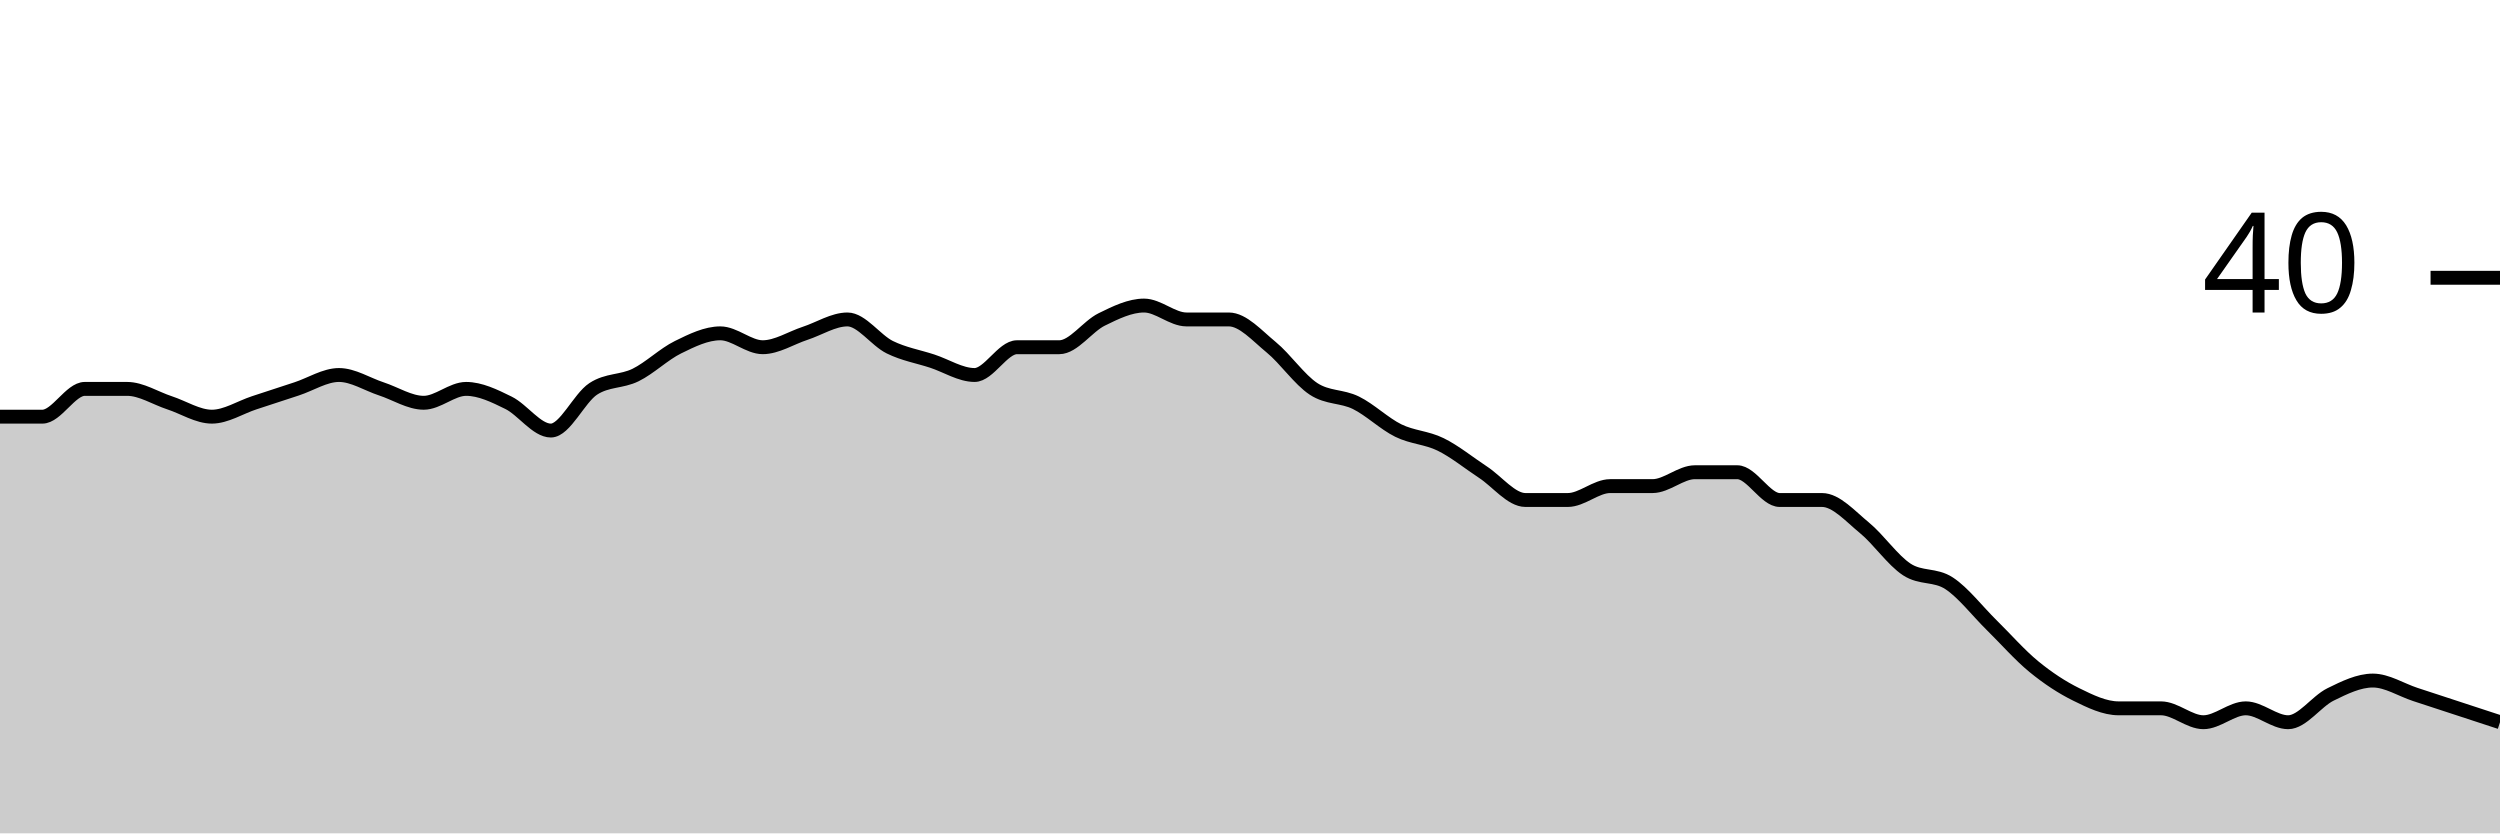
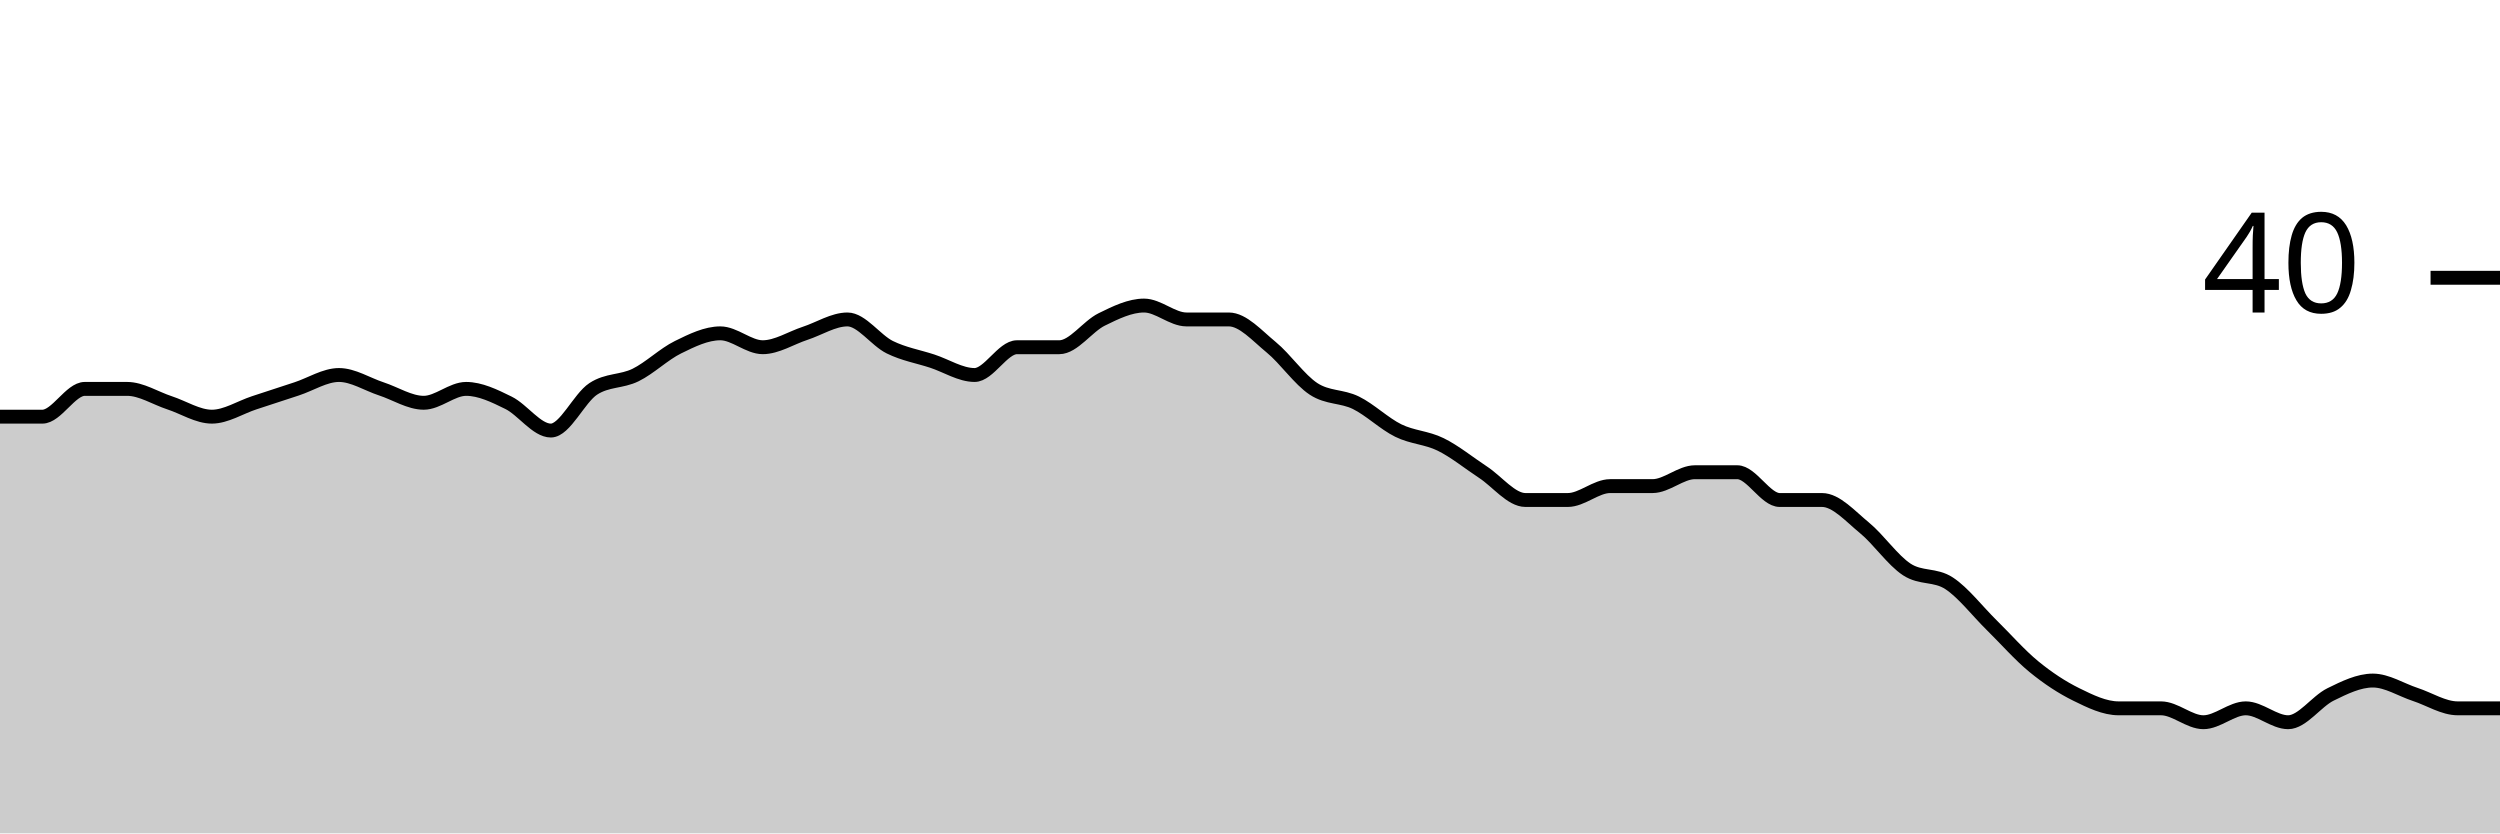
<svg xmlns="http://www.w3.org/2000/svg" viewBox="0 0 180 60">
  <g transform="translate(0,20)">
-     <path class="area" fill="rgba(0, 0, 0, 0.2)" d="M0,10C1.017,10,2.034,10,3.051,10C4.068,10,5.085,8,6.102,8C7.119,8,8.136,8,9.153,8C10.169,8,11.186,8.667,12.203,9C13.22,9.333,14.237,10,15.254,10C16.271,10,17.288,9.333,18.305,9C19.322,8.667,20.339,8.333,21.356,8C22.373,7.667,23.39,7,24.407,7C25.424,7,26.441,7.667,27.458,8C28.475,8.333,29.492,9,30.508,9C31.525,9,32.542,8,33.559,8C34.576,8,35.593,8.5,36.61,9C37.627,9.5,38.644,11,39.661,11C40.678,11,41.695,8.667,42.712,8C43.729,7.333,44.746,7.5,45.763,7C46.78,6.5,47.797,5.5,48.814,5C49.831,4.5,50.847,4,51.864,4C52.881,4,53.898,5,54.915,5C55.932,5,56.949,4.333,57.966,4C58.983,3.667,60,3,61.017,3C62.034,3,63.051,4.5,64.068,5C65.085,5.5,66.102,5.667,67.119,6C68.136,6.333,69.153,7,70.169,7C71.186,7,72.203,5,73.22,5C74.237,5,75.254,5,76.271,5C77.288,5,78.305,3.5,79.322,3C80.339,2.5,81.356,2,82.373,2C83.39,2,84.407,3,85.424,3C86.441,3,87.458,3,88.475,3C89.492,3,90.508,4.167,91.525,5C92.542,5.833,93.559,7.333,94.576,8C95.593,8.667,96.61,8.5,97.627,9C98.644,9.5,99.661,10.5,100.678,11C101.695,11.5,102.712,11.5,103.729,12C104.746,12.5,105.763,13.333,106.78,14C107.797,14.667,108.814,16,109.831,16C110.847,16,111.864,16,112.881,16C113.898,16,114.915,15,115.932,15C116.949,15,117.966,15,118.983,15C120,15,121.017,14,122.034,14C123.051,14,124.068,14,125.085,14C126.102,14,127.119,16,128.136,16C129.153,16,130.169,16,131.186,16C132.203,16,133.22,17.167,134.237,18C135.254,18.833,136.271,20.333,137.288,21C138.305,21.667,139.322,21.333,140.339,22C141.356,22.667,142.373,24,143.39,25C144.407,26,145.424,27.167,146.441,28C147.458,28.833,148.475,29.5,149.492,30C150.508,30.5,151.525,31,152.542,31C153.559,31,154.576,31,155.593,31C156.61,31,157.627,32,158.644,32C159.661,32,160.678,31,161.695,31C162.712,31,163.729,32,164.746,32C165.763,32,166.78,30.5,167.797,30C168.814,29.5,169.831,29,170.847,29C171.864,29,172.881,29.667,173.898,30C174.915,30.333,175.932,30.667,176.949,31C177.966,31.333,178.983,31.667,180,32L180,40C178.983,40,177.966,40,176.949,40C175.932,40,174.915,40,173.898,40C172.881,40,171.864,40,170.847,40C169.831,40,168.814,40,167.797,40C166.78,40,165.763,40,164.746,40C163.729,40,162.712,40,161.695,40C160.678,40,159.661,40,158.644,40C157.627,40,156.61,40,155.593,40C154.576,40,153.559,40,152.542,40C151.525,40,150.508,40,149.492,40C148.475,40,147.458,40,146.441,40C145.424,40,144.407,40,143.39,40C142.373,40,141.356,40,140.339,40C139.322,40,138.305,40,137.288,40C136.271,40,135.254,40,134.237,40C133.22,40,132.203,40,131.186,40C130.169,40,129.153,40,128.136,40C127.119,40,126.102,40,125.085,40C124.068,40,123.051,40,122.034,40C121.017,40,120,40,118.983,40C117.966,40,116.949,40,115.932,40C114.915,40,113.898,40,112.881,40C111.864,40,110.847,40,109.831,40C108.814,40,107.797,40,106.78,40C105.763,40,104.746,40,103.729,40C102.712,40,101.695,40,100.678,40C99.661,40,98.644,40,97.627,40C96.61,40,95.593,40,94.576,40C93.559,40,92.542,40,91.525,40C90.508,40,89.492,40,88.475,40C87.458,40,86.441,40,85.424,40C84.407,40,83.39,40,82.373,40C81.356,40,80.339,40,79.322,40C78.305,40,77.288,40,76.271,40C75.254,40,74.237,40,73.22,40C72.203,40,71.186,40,70.169,40C69.153,40,68.136,40,67.119,40C66.102,40,65.085,40,64.068,40C63.051,40,62.034,40,61.017,40C60,40,58.983,40,57.966,40C56.949,40,55.932,40,54.915,40C53.898,40,52.881,40,51.864,40C50.847,40,49.831,40,48.814,40C47.797,40,46.78,40,45.763,40C44.746,40,43.729,40,42.712,40C41.695,40,40.678,40,39.661,40C38.644,40,37.627,40,36.61,40C35.593,40,34.576,40,33.559,40C32.542,40,31.525,40,30.508,40C29.492,40,28.475,40,27.458,40C26.441,40,25.424,40,24.407,40C23.39,40,22.373,40,21.356,40C20.339,40,19.322,40,18.305,40C17.288,40,16.271,40,15.254,40C14.237,40,13.22,40,12.203,40C11.186,40,10.169,40,9.153,40C8.136,40,7.119,40,6.102,40C5.085,40,4.068,40,3.051,40C2.034,40,1.017,40,0,40Z" />
-     <path class="line" stroke="black" fill="none" d="M0,10C1.017,10,2.034,10,3.051,10C4.068,10,5.085,8,6.102,8C7.119,8,8.136,8,9.153,8C10.169,8,11.186,8.667,12.203,9C13.22,9.333,14.237,10,15.254,10C16.271,10,17.288,9.333,18.305,9C19.322,8.667,20.339,8.333,21.356,8C22.373,7.667,23.39,7,24.407,7C25.424,7,26.441,7.667,27.458,8C28.475,8.333,29.492,9,30.508,9C31.525,9,32.542,8,33.559,8C34.576,8,35.593,8.5,36.61,9C37.627,9.5,38.644,11,39.661,11C40.678,11,41.695,8.667,42.712,8C43.729,7.333,44.746,7.5,45.763,7C46.78,6.5,47.797,5.5,48.814,5C49.831,4.5,50.847,4,51.864,4C52.881,4,53.898,5,54.915,5C55.932,5,56.949,4.333,57.966,4C58.983,3.667,60,3,61.017,3C62.034,3,63.051,4.5,64.068,5C65.085,5.5,66.102,5.667,67.119,6C68.136,6.333,69.153,7,70.169,7C71.186,7,72.203,5,73.22,5C74.237,5,75.254,5,76.271,5C77.288,5,78.305,3.5,79.322,3C80.339,2.5,81.356,2,82.373,2C83.39,2,84.407,3,85.424,3C86.441,3,87.458,3,88.475,3C89.492,3,90.508,4.167,91.525,5C92.542,5.833,93.559,7.333,94.576,8C95.593,8.667,96.61,8.5,97.627,9C98.644,9.5,99.661,10.5,100.678,11C101.695,11.5,102.712,11.5,103.729,12C104.746,12.5,105.763,13.333,106.78,14C107.797,14.667,108.814,16,109.831,16C110.847,16,111.864,16,112.881,16C113.898,16,114.915,15,115.932,15C116.949,15,117.966,15,118.983,15C120,15,121.017,14,122.034,14C123.051,14,124.068,14,125.085,14C126.102,14,127.119,16,128.136,16C129.153,16,130.169,16,131.186,16C132.203,16,133.22,17.167,134.237,18C135.254,18.833,136.271,20.333,137.288,21C138.305,21.667,139.322,21.333,140.339,22C141.356,22.667,142.373,24,143.39,25C144.407,26,145.424,27.167,146.441,28C147.458,28.833,148.475,29.5,149.492,30C150.508,30.5,151.525,31,152.542,31C153.559,31,154.576,31,155.593,31C156.61,31,157.627,32,158.644,32C159.661,32,160.678,31,161.695,31C162.712,31,163.729,32,164.746,32C165.763,32,166.78,30.5,167.797,30C168.814,29.5,169.831,29,170.847,29C171.864,29,172.881,29.667,173.898,30C174.915,30.333,175.932,30.667,176.949,31C177.966,31.333,178.983,31.667,180,32" />
+     <path class="area" fill="rgba(0, 0, 0, 0.2)" d="M0,10C1.017,10,2.034,10,3.051,10C4.068,10,5.085,8,6.102,8C7.119,8,8.136,8,9.153,8C10.169,8,11.186,8.667,12.203,9C13.22,9.333,14.237,10,15.254,10C16.271,10,17.288,9.333,18.305,9C19.322,8.667,20.339,8.333,21.356,8C22.373,7.667,23.39,7,24.407,7C25.424,7,26.441,7.667,27.458,8C28.475,8.333,29.492,9,30.508,9C31.525,9,32.542,8,33.559,8C34.576,8,35.593,8.5,36.61,9C37.627,9.5,38.644,11,39.661,11C40.678,11,41.695,8.667,42.712,8C43.729,7.333,44.746,7.5,45.763,7C46.78,6.5,47.797,5.5,48.814,5C49.831,4.5,50.847,4,51.864,4C52.881,4,53.898,5,54.915,5C55.932,5,56.949,4.333,57.966,4C58.983,3.667,60,3,61.017,3C62.034,3,63.051,4.5,64.068,5C65.085,5.5,66.102,5.667,67.119,6C68.136,6.333,69.153,7,70.169,7C71.186,7,72.203,5,73.22,5C74.237,5,75.254,5,76.271,5C77.288,5,78.305,3.5,79.322,3C80.339,2.5,81.356,2,82.373,2C83.39,2,84.407,3,85.424,3C86.441,3,87.458,3,88.475,3C89.492,3,90.508,4.167,91.525,5C92.542,5.833,93.559,7.333,94.576,8C95.593,8.667,96.61,8.5,97.627,9C98.644,9.5,99.661,10.5,100.678,11C101.695,11.5,102.712,11.5,103.729,12C104.746,12.5,105.763,13.333,106.78,14C107.797,14.667,108.814,16,109.831,16C110.847,16,111.864,16,112.881,16C113.898,16,114.915,15,115.932,15C116.949,15,117.966,15,118.983,15C120,15,121.017,14,122.034,14C123.051,14,124.068,14,125.085,14C126.102,14,127.119,16,128.136,16C129.153,16,130.169,16,131.186,16C132.203,16,133.22,17.167,134.237,18C135.254,18.833,136.271,20.333,137.288,21C138.305,21.667,139.322,21.333,140.339,22C141.356,22.667,142.373,24,143.39,25C144.407,26,145.424,27.167,146.441,28C147.458,28.833,148.475,29.5,149.492,30C150.508,30.5,151.525,31,152.542,31C153.559,31,154.576,31,155.593,31C156.61,31,157.627,32,158.644,32C159.661,32,160.678,31,161.695,31C162.712,31,163.729,32,164.746,32C165.763,32,166.78,30.5,167.797,30C168.814,29.5,169.831,29,170.847,29C171.864,29,172.881,29.667,173.898,30C174.915,30.333,175.932,31,176.949,31C177.966,31,178.983,31,180,31L180,40C178.983,40,177.966,40,176.949,40C175.932,40,174.915,40,173.898,40C172.881,40,171.864,40,170.847,40C169.831,40,168.814,40,167.797,40C166.78,40,165.763,40,164.746,40C163.729,40,162.712,40,161.695,40C160.678,40,159.661,40,158.644,40C157.627,40,156.61,40,155.593,40C154.576,40,153.559,40,152.542,40C151.525,40,150.508,40,149.492,40C148.475,40,147.458,40,146.441,40C145.424,40,144.407,40,143.39,40C142.373,40,141.356,40,140.339,40C139.322,40,138.305,40,137.288,40C136.271,40,135.254,40,134.237,40C133.22,40,132.203,40,131.186,40C130.169,40,129.153,40,128.136,40C127.119,40,126.102,40,125.085,40C124.068,40,123.051,40,122.034,40C121.017,40,120,40,118.983,40C117.966,40,116.949,40,115.932,40C114.915,40,113.898,40,112.881,40C111.864,40,110.847,40,109.831,40C108.814,40,107.797,40,106.78,40C105.763,40,104.746,40,103.729,40C102.712,40,101.695,40,100.678,40C99.661,40,98.644,40,97.627,40C96.61,40,95.593,40,94.576,40C93.559,40,92.542,40,91.525,40C90.508,40,89.492,40,88.475,40C87.458,40,86.441,40,85.424,40C84.407,40,83.39,40,82.373,40C81.356,40,80.339,40,79.322,40C78.305,40,77.288,40,76.271,40C75.254,40,74.237,40,73.22,40C72.203,40,71.186,40,70.169,40C69.153,40,68.136,40,67.119,40C66.102,40,65.085,40,64.068,40C63.051,40,62.034,40,61.017,40C60,40,58.983,40,57.966,40C56.949,40,55.932,40,54.915,40C53.898,40,52.881,40,51.864,40C50.847,40,49.831,40,48.814,40C47.797,40,46.78,40,45.763,40C44.746,40,43.729,40,42.712,40C41.695,40,40.678,40,39.661,40C38.644,40,37.627,40,36.61,40C35.593,40,34.576,40,33.559,40C32.542,40,31.525,40,30.508,40C29.492,40,28.475,40,27.458,40C26.441,40,25.424,40,24.407,40C23.39,40,22.373,40,21.356,40C20.339,40,19.322,40,18.305,40C17.288,40,16.271,40,15.254,40C14.237,40,13.22,40,12.203,40C11.186,40,10.169,40,9.153,40C8.136,40,7.119,40,6.102,40C5.085,40,4.068,40,3.051,40C2.034,40,1.017,40,0,40Z" />
+     <path class="line" stroke="black" fill="none" d="M0,10C1.017,10,2.034,10,3.051,10C4.068,10,5.085,8,6.102,8C7.119,8,8.136,8,9.153,8C10.169,8,11.186,8.667,12.203,9C13.22,9.333,14.237,10,15.254,10C16.271,10,17.288,9.333,18.305,9C19.322,8.667,20.339,8.333,21.356,8C22.373,7.667,23.39,7,24.407,7C25.424,7,26.441,7.667,27.458,8C28.475,8.333,29.492,9,30.508,9C31.525,9,32.542,8,33.559,8C34.576,8,35.593,8.5,36.61,9C37.627,9.5,38.644,11,39.661,11C40.678,11,41.695,8.667,42.712,8C43.729,7.333,44.746,7.5,45.763,7C46.78,6.5,47.797,5.5,48.814,5C49.831,4.5,50.847,4,51.864,4C52.881,4,53.898,5,54.915,5C55.932,5,56.949,4.333,57.966,4C58.983,3.667,60,3,61.017,3C62.034,3,63.051,4.5,64.068,5C65.085,5.5,66.102,5.667,67.119,6C68.136,6.333,69.153,7,70.169,7C71.186,7,72.203,5,73.22,5C74.237,5,75.254,5,76.271,5C77.288,5,78.305,3.5,79.322,3C80.339,2.5,81.356,2,82.373,2C83.39,2,84.407,3,85.424,3C86.441,3,87.458,3,88.475,3C89.492,3,90.508,4.167,91.525,5C92.542,5.833,93.559,7.333,94.576,8C95.593,8.667,96.61,8.5,97.627,9C98.644,9.5,99.661,10.5,100.678,11C101.695,11.5,102.712,11.5,103.729,12C104.746,12.5,105.763,13.333,106.78,14C107.797,14.667,108.814,16,109.831,16C110.847,16,111.864,16,112.881,16C113.898,16,114.915,15,115.932,15C116.949,15,117.966,15,118.983,15C120,15,121.017,14,122.034,14C123.051,14,124.068,14,125.085,14C126.102,14,127.119,16,128.136,16C129.153,16,130.169,16,131.186,16C132.203,16,133.22,17.167,134.237,18C135.254,18.833,136.271,20.333,137.288,21C138.305,21.667,139.322,21.333,140.339,22C141.356,22.667,142.373,24,143.39,25C144.407,26,145.424,27.167,146.441,28C147.458,28.833,148.475,29.5,149.492,30C150.508,30.5,151.525,31,152.542,31C153.559,31,154.576,31,155.593,31C156.61,31,157.627,32,158.644,32C159.661,32,160.678,31,161.695,31C162.712,31,163.729,32,164.746,32C165.763,32,166.78,30.5,167.797,30C168.814,29.5,169.831,29,170.847,29C171.864,29,172.881,29.667,173.898,30C174.915,30.333,175.932,31,176.949,31C177.966,31,178.983,31,180,31" />
    <path class="axis-ceiling" stroke-width="1" stroke="black" fill="none" d="M175,0L180,0" />
    <text class="axis-ceiling-label" font-family="sans-serif" text-anchor="end" font-size="10px" x="170" y="2.5">40</text>
  </g>
</svg>
